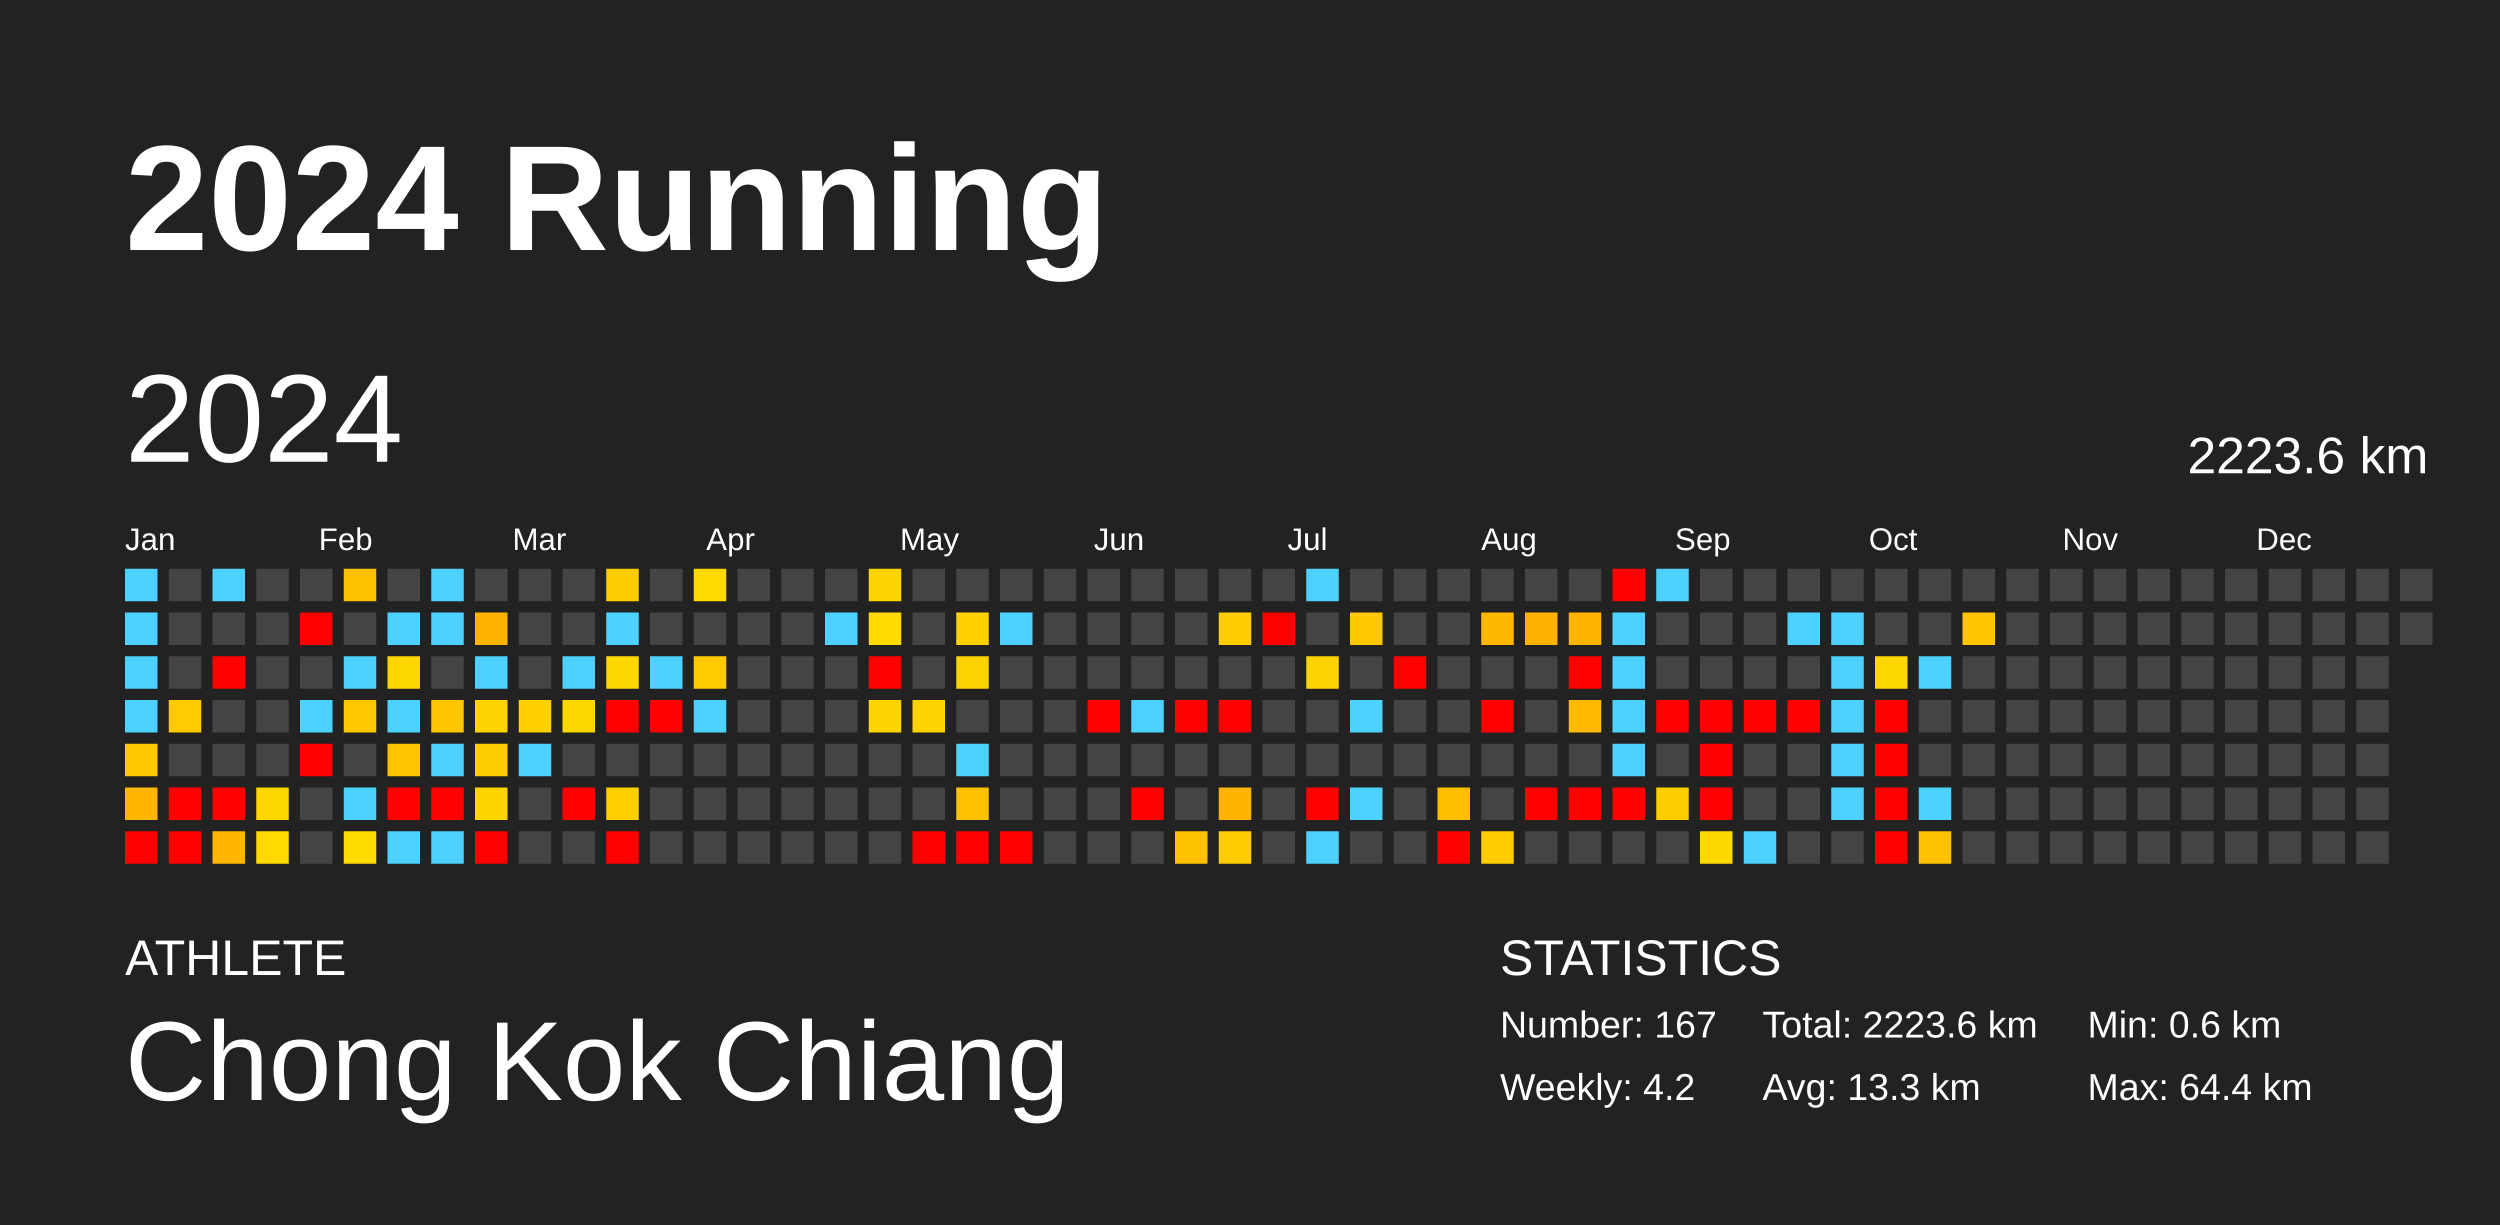
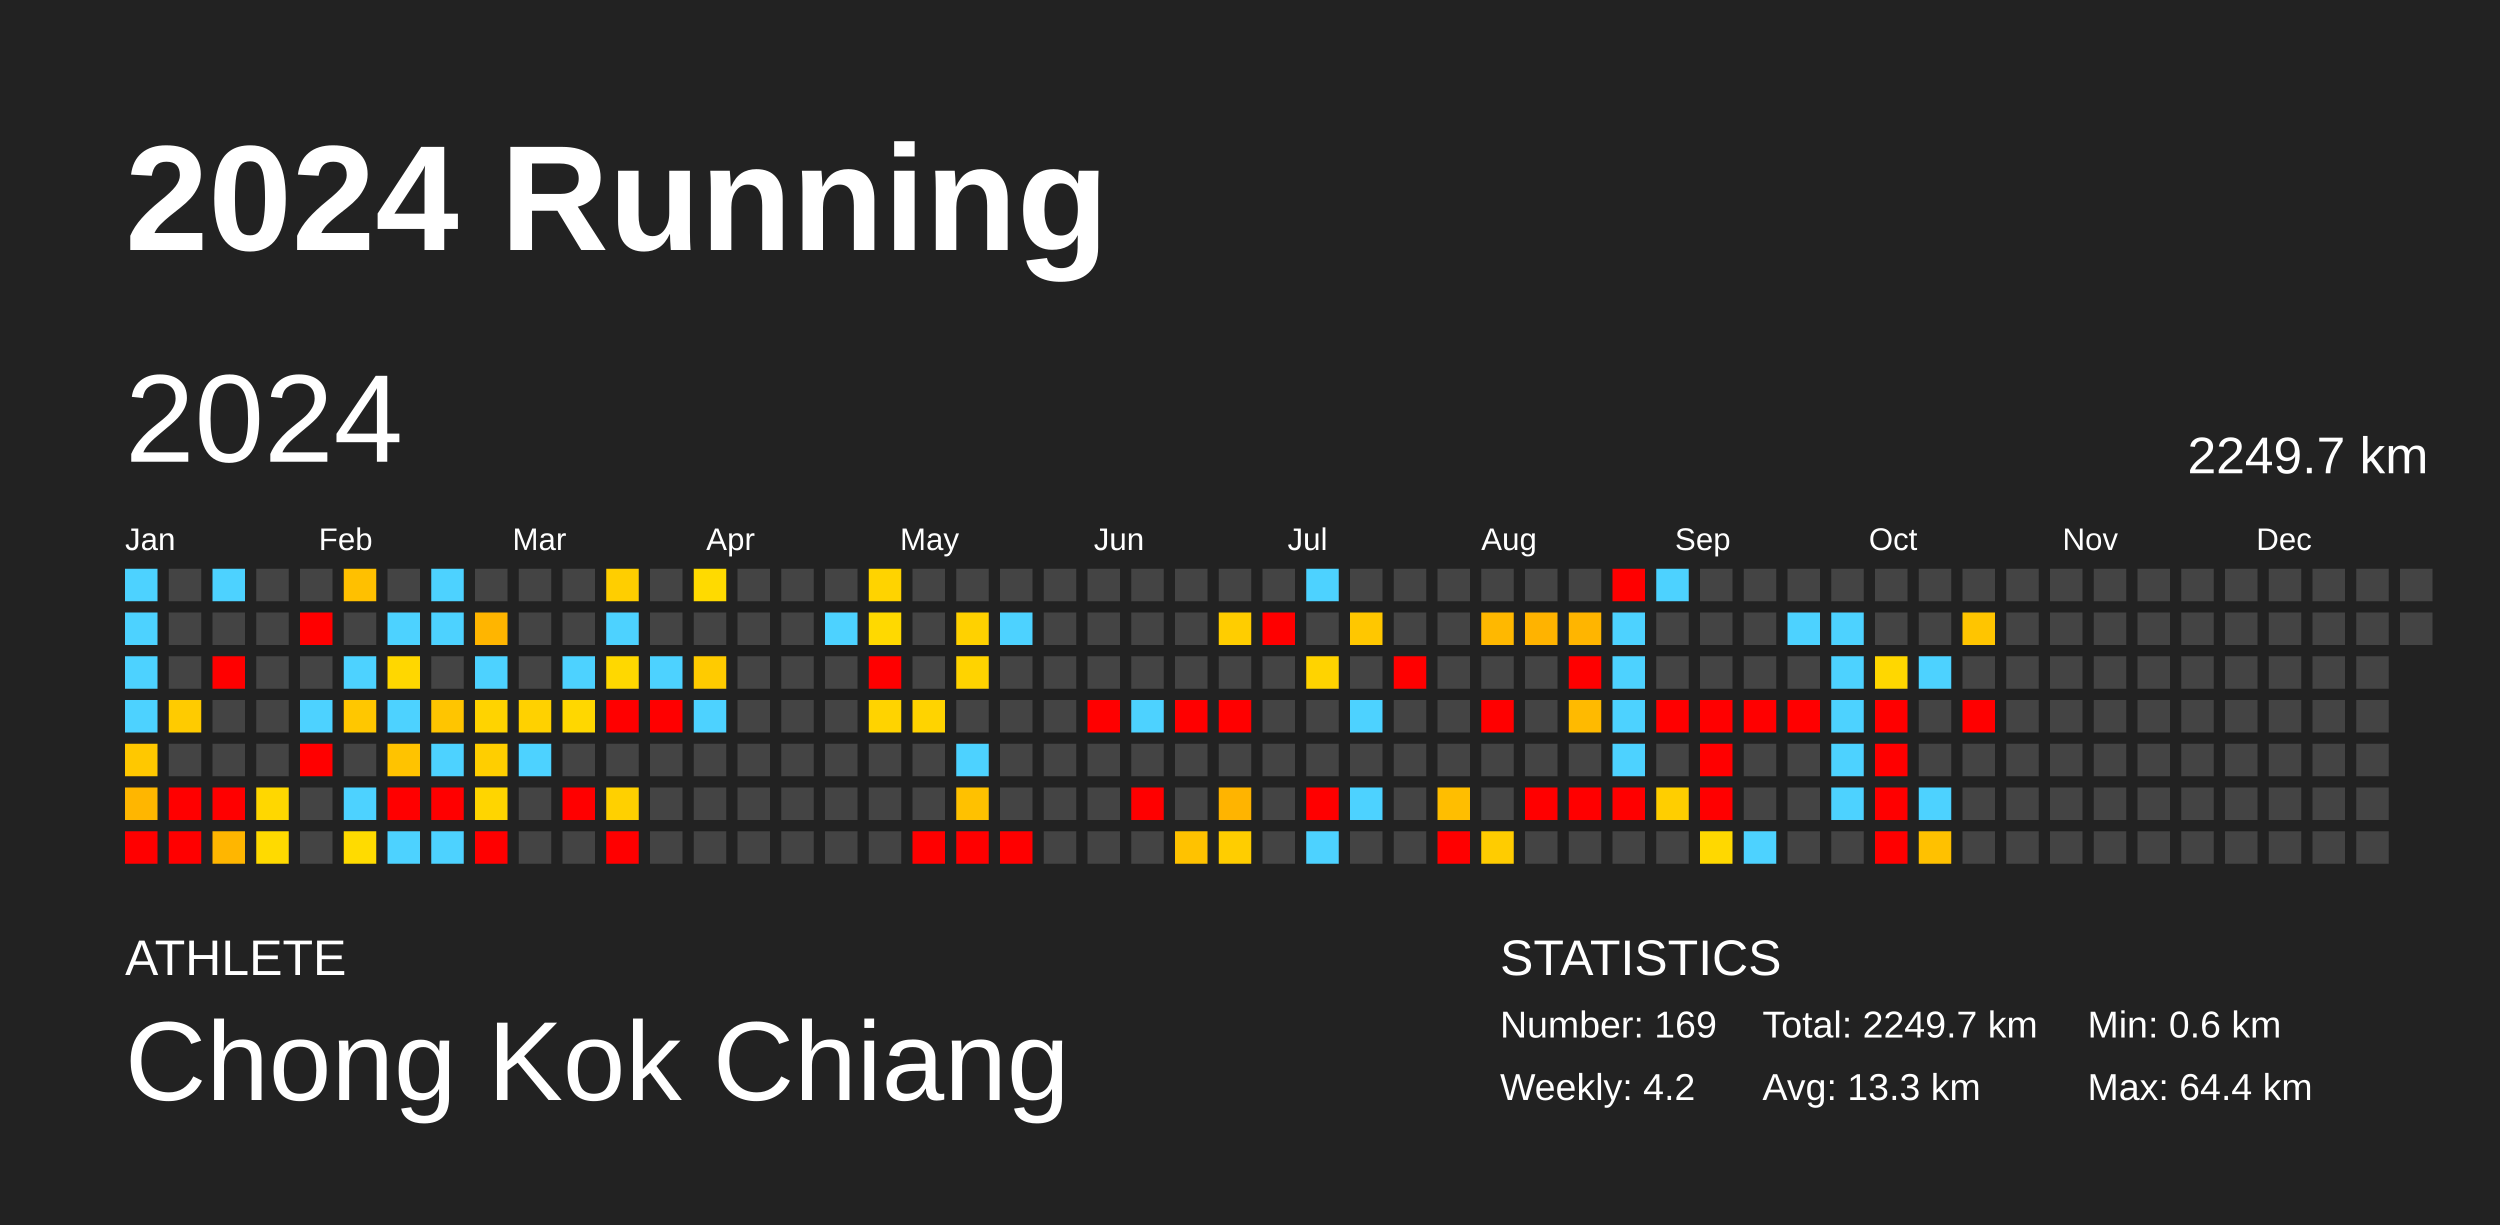
<svg xmlns="http://www.w3.org/2000/svg" baseProfile="full" height="98mm" version="1.1" viewBox="0,0,200,98" width="200mm">
  <defs />
  <rect fill="#222222" height="98" width="200" x="0" y="0" />
  <text fill="#FFFFFF" style="font-size:12px; font-family:Arial; font-weight:bold;" x="10" y="20">2024 Running</text>
  <text fill="#FFFFFF" style="font-size:4px; font-family:Arial" x="10" y="78">ATHLETE</text>
  <text fill="#FFFFFF" style="font-size:9px; font-family:Arial" x="10" y="88">Chong Kok Chiang</text>
  <text fill="#FFFFFF" style="font-size:4px; font-family:Arial" x="120" y="78">STATISTICS</text>
-   <text fill="#FFFFFF" style="font-size:3px; font-family:Arial" x="120" y="83">Number: 167</text>
+   <text fill="#FFFFFF" style="font-size:3px; font-family:Arial" x="120" y="83">Number: 169</text>
  <text fill="#FFFFFF" style="font-size:3px; font-family:Arial" x="120" y="88">Weekly: 4.2</text>
-   <text fill="#FFFFFF" style="font-size:3px; font-family:Arial" x="141" y="83">Total: 2223.6 km</text>
+   <text fill="#FFFFFF" style="font-size:3px; font-family:Arial" x="141" y="83">Total: 2249.7 km</text>
  <text fill="#FFFFFF" style="font-size:3px; font-family:Arial" x="141" y="88">Avg: 13.3 km</text>
  <text fill="#FFFFFF" style="font-size:3px; font-family:Arial" x="167" y="83">Min: 0.6 km</text>
  <text fill="#FFFFFF" style="font-size:3px; font-family:Arial" x="167" y="88">Max: 64.4 km</text>
  <text dominant-baseline="hanging" fill="#FFFFFF" style="font-size:10.0px; font-family:Arial;" x="10" y="30">2024</text>
-   <text dominant-baseline="hanging" fill="#FFFFFF" style="font-size:4.125px; font-family:Arial;" x="175" y="35">2223.6 km</text>
+   <text dominant-baseline="hanging" fill="#FFFFFF" style="font-size:4.125px; font-family:Arial;" x="175" y="35">2249.7 km</text>
  <text fill="#FFFFFF" style="font-size:2.5px; font-family:Arial" x="10.0" y="44">Jan</text>
  <text fill="#FFFFFF" style="font-size:2.5px; font-family:Arial" x="25.5" y="44">Feb</text>
  <text fill="#FFFFFF" style="font-size:2.5px; font-family:Arial" x="41.0" y="44">Mar</text>
  <text fill="#FFFFFF" style="font-size:2.5px; font-family:Arial" x="56.5" y="44">Apr</text>
  <text fill="#FFFFFF" style="font-size:2.5px; font-family:Arial" x="72.0" y="44">May</text>
  <text fill="#FFFFFF" style="font-size:2.5px; font-family:Arial" x="87.5" y="44">Jun</text>
  <text fill="#FFFFFF" style="font-size:2.5px; font-family:Arial" x="103.0" y="44">Jul</text>
  <text fill="#FFFFFF" style="font-size:2.5px; font-family:Arial" x="118.5" y="44">Aug</text>
  <text fill="#FFFFFF" style="font-size:2.5px; font-family:Arial" x="134.0" y="44">Sep</text>
  <text fill="#FFFFFF" style="font-size:2.5px; font-family:Arial" x="149.5" y="44">Oct</text>
  <text fill="#FFFFFF" style="font-size:2.5px; font-family:Arial" x="165.0" y="44">Nov</text>
  <text fill="#FFFFFF" style="font-size:2.5px; font-family:Arial" x="180.5" y="44">Dec</text>
  <rect fill="#4dd2ff" height="2.6" width="2.6" x="10.0" y="45.5" />
  <rect fill="#4dd2ff" height="2.6" width="2.6" x="10.0" y="49.0" />
  <rect fill="#4dd2ff" height="2.6" width="2.6" x="10.0" y="52.5" />
  <rect fill="#4dd2ff" height="2.6" width="2.6" x="10.0" y="56.0" />
  <rect fill="#ffc800" height="2.6" width="2.6" x="10.0" y="59.5" />
  <rect fill="#ffb600" height="2.6" width="2.6" x="10.0" y="63.0" />
  <rect fill="red" height="2.6" width="2.6" x="10.0" y="66.5" />
  <rect fill="#444444" height="2.6" width="2.6" x="13.5" y="45.5" />
  <rect fill="#444444" height="2.6" width="2.6" x="13.5" y="49.0" />
  <rect fill="#444444" height="2.6" width="2.6" x="13.5" y="52.5" />
  <rect fill="#ffcb00" height="2.6" width="2.6" x="13.5" y="56.0" />
  <rect fill="#444444" height="2.6" width="2.6" x="13.5" y="59.5" />
  <rect fill="red" height="2.6" width="2.6" x="13.5" y="63.0" />
  <rect fill="red" height="2.6" width="2.6" x="13.5" y="66.5" />
  <rect fill="#4dd2ff" height="2.6" width="2.6" x="17.0" y="45.5" />
  <rect fill="#444444" height="2.6" width="2.6" x="17.0" y="49.0" />
  <rect fill="red" height="2.6" width="2.6" x="17.0" y="52.5" />
  <rect fill="#444444" height="2.6" width="2.6" x="17.0" y="56.0" />
  <rect fill="#444444" height="2.6" width="2.6" x="17.0" y="59.5" />
  <rect fill="red" height="2.6" width="2.6" x="17.0" y="63.0" />
  <rect fill="#ffb600" height="2.6" width="2.6" x="17.0" y="66.5" />
  <rect fill="#444444" height="2.6" width="2.6" x="20.5" y="45.5" />
  <rect fill="#444444" height="2.6" width="2.6" x="20.5" y="49.0" />
  <rect fill="#444444" height="2.6" width="2.6" x="20.5" y="52.5" />
  <rect fill="#444444" height="2.6" width="2.6" x="20.5" y="56.0" />
  <rect fill="#444444" height="2.6" width="2.6" x="20.5" y="59.5" />
  <rect fill="#ffd700" height="2.6" width="2.6" x="20.5" y="63.0" />
  <rect fill="#ffda00" height="2.6" width="2.6" x="20.5" y="66.5" />
  <rect fill="#444444" height="2.6" width="2.6" x="24.0" y="45.5" />
  <rect fill="red" height="2.6" width="2.6" x="24.0" y="49.0" />
  <rect fill="#444444" height="2.6" width="2.6" x="24.0" y="52.5" />
  <rect fill="#4dd2ff" height="2.6" width="2.6" x="24.0" y="56.0" />
  <rect fill="red" height="2.6" width="2.6" x="24.0" y="59.5" />
  <rect fill="#444444" height="2.6" width="2.6" x="24.0" y="63.0" />
  <rect fill="#444444" height="2.6" width="2.6" x="24.0" y="66.5" />
  <rect fill="#ffc000" height="2.6" width="2.6" x="27.5" y="45.5" />
  <rect fill="#444444" height="2.6" width="2.6" x="27.5" y="49.0" />
  <rect fill="#4dd2ff" height="2.6" width="2.6" x="27.5" y="52.5" />
  <rect fill="#ffc700" height="2.6" width="2.6" x="27.5" y="56.0" />
  <rect fill="#444444" height="2.6" width="2.6" x="27.5" y="59.5" />
  <rect fill="#4dd2ff" height="2.6" width="2.6" x="27.5" y="63.0" />
  <rect fill="#ffdb00" height="2.6" width="2.6" x="27.5" y="66.5" />
  <rect fill="#444444" height="2.6" width="2.6" x="31.0" y="45.5" />
  <rect fill="#4dd2ff" height="2.6" width="2.6" x="31.0" y="49.0" />
  <rect fill="#ffd700" height="2.6" width="2.6" x="31.0" y="52.5" />
  <rect fill="#4dd2ff" height="2.6" width="2.6" x="31.0" y="56.0" />
  <rect fill="#ffc300" height="2.6" width="2.6" x="31.0" y="59.5" />
  <rect fill="red" height="2.6" width="2.6" x="31.0" y="63.0" />
  <rect fill="#4dd2ff" height="2.6" width="2.6" x="31.0" y="66.5" />
  <rect fill="#4dd2ff" height="2.6" width="2.6" x="34.5" y="45.5" />
  <rect fill="#4dd2ff" height="2.6" width="2.6" x="34.5" y="49.0" />
  <rect fill="#444444" height="2.6" width="2.6" x="34.5" y="52.5" />
  <rect fill="#ffc500" height="2.6" width="2.6" x="34.5" y="56.0" />
  <rect fill="#4dd2ff" height="2.6" width="2.6" x="34.5" y="59.5" />
  <rect fill="red" height="2.6" width="2.6" x="34.5" y="63.0" />
  <rect fill="#4dd2ff" height="2.6" width="2.6" x="34.5" y="66.5" />
  <rect fill="#444444" height="2.6" width="2.6" x="38.0" y="45.5" />
  <rect fill="#ffb500" height="2.6" width="2.6" x="38.0" y="49.0" />
  <rect fill="#4dd2ff" height="2.6" width="2.6" x="38.0" y="52.5" />
  <rect fill="#ffd300" height="2.6" width="2.6" x="38.0" y="56.0" />
  <rect fill="#ffce00" height="2.6" width="2.6" x="38.0" y="59.5" />
  <rect fill="#ffd500" height="2.6" width="2.6" x="38.0" y="63.0" />
  <rect fill="red" height="2.6" width="2.6" x="38.0" y="66.5" />
  <rect fill="#444444" height="2.6" width="2.6" x="41.5" y="45.5" />
  <rect fill="#444444" height="2.6" width="2.6" x="41.5" y="49.0" />
  <rect fill="#444444" height="2.6" width="2.6" x="41.5" y="52.5" />
  <rect fill="#ffd100" height="2.6" width="2.6" x="41.5" y="56.0" />
  <rect fill="#4dd2ff" height="2.6" width="2.6" x="41.5" y="59.5" />
  <rect fill="#444444" height="2.6" width="2.6" x="41.5" y="63.0" />
  <rect fill="#444444" height="2.6" width="2.6" x="41.5" y="66.5" />
  <rect fill="#444444" height="2.6" width="2.6" x="45.0" y="45.5" />
  <rect fill="#444444" height="2.6" width="2.6" x="45.0" y="49.0" />
  <rect fill="#4dd2ff" height="2.6" width="2.6" x="45.0" y="52.5" />
  <rect fill="#ffd700" height="2.6" width="2.6" x="45.0" y="56.0" />
  <rect fill="#444444" height="2.6" width="2.6" x="45.0" y="59.5" />
  <rect fill="red" height="2.6" width="2.6" x="45.0" y="63.0" />
  <rect fill="#444444" height="2.6" width="2.6" x="45.0" y="66.5" />
  <rect fill="#ffce00" height="2.6" width="2.6" x="48.5" y="45.5" />
  <rect fill="#4dd2ff" height="2.6" width="2.6" x="48.5" y="49.0" />
  <rect fill="#ffd800" height="2.6" width="2.6" x="48.5" y="52.5" />
  <rect fill="red" height="2.6" width="2.6" x="48.5" y="56.0" />
  <rect fill="#444444" height="2.6" width="2.6" x="48.5" y="59.5" />
  <rect fill="#ffd000" height="2.6" width="2.6" x="48.5" y="63.0" />
  <rect fill="red" height="2.6" width="2.6" x="48.5" y="66.5" />
  <rect fill="#444444" height="2.6" width="2.6" x="52.0" y="45.5" />
  <rect fill="#444444" height="2.6" width="2.6" x="52.0" y="49.0" />
  <rect fill="#4dd2ff" height="2.6" width="2.6" x="52.0" y="52.5" />
  <rect fill="red" height="2.6" width="2.6" x="52.0" y="56.0" />
  <rect fill="#444444" height="2.6" width="2.6" x="52.0" y="59.5" />
  <rect fill="#444444" height="2.6" width="2.6" x="52.0" y="63.0" />
  <rect fill="#444444" height="2.6" width="2.6" x="52.0" y="66.5" />
  <rect fill="#ffda00" height="2.6" width="2.6" x="55.5" y="45.5" />
  <rect fill="#444444" height="2.6" width="2.6" x="55.5" y="49.0" />
  <rect fill="#ffcb00" height="2.6" width="2.6" x="55.5" y="52.5" />
  <rect fill="#4dd2ff" height="2.6" width="2.6" x="55.5" y="56.0" />
  <rect fill="#444444" height="2.6" width="2.6" x="55.5" y="59.5" />
  <rect fill="#444444" height="2.6" width="2.6" x="55.5" y="63.0" />
  <rect fill="#444444" height="2.6" width="2.6" x="55.5" y="66.5" />
  <rect fill="#444444" height="2.6" width="2.6" x="59.0" y="45.5" />
  <rect fill="#444444" height="2.6" width="2.6" x="59.0" y="49.0" />
  <rect fill="#444444" height="2.6" width="2.6" x="59.0" y="52.5" />
  <rect fill="#444444" height="2.6" width="2.6" x="59.0" y="56.0" />
  <rect fill="#444444" height="2.6" width="2.6" x="59.0" y="59.5" />
  <rect fill="#444444" height="2.6" width="2.6" x="59.0" y="63.0" />
  <rect fill="#444444" height="2.6" width="2.6" x="59.0" y="66.5" />
  <rect fill="#444444" height="2.6" width="2.6" x="62.5" y="45.5" />
  <rect fill="#444444" height="2.6" width="2.6" x="62.5" y="49.0" />
  <rect fill="#444444" height="2.6" width="2.6" x="62.5" y="52.5" />
  <rect fill="#444444" height="2.6" width="2.6" x="62.5" y="56.0" />
  <rect fill="#444444" height="2.6" width="2.6" x="62.5" y="59.5" />
  <rect fill="#444444" height="2.6" width="2.6" x="62.5" y="63.0" />
  <rect fill="#444444" height="2.6" width="2.6" x="62.5" y="66.5" />
  <rect fill="#444444" height="2.6" width="2.6" x="66.0" y="45.5" />
  <rect fill="#4dd2ff" height="2.6" width="2.6" x="66.0" y="49.0" />
  <rect fill="#444444" height="2.6" width="2.6" x="66.0" y="52.5" />
  <rect fill="#444444" height="2.6" width="2.6" x="66.0" y="56.0" />
  <rect fill="#444444" height="2.6" width="2.6" x="66.0" y="59.5" />
  <rect fill="#444444" height="2.6" width="2.6" x="66.0" y="63.0" />
  <rect fill="#444444" height="2.6" width="2.6" x="66.0" y="66.5" />
  <rect fill="#ffd300" height="2.6" width="2.6" x="69.5" y="45.5" />
  <rect fill="#ffd900" height="2.6" width="2.6" x="69.5" y="49.0" />
  <rect fill="red" height="2.6" width="2.6" x="69.5" y="52.5" />
  <rect fill="#ffd300" height="2.6" width="2.6" x="69.5" y="56.0" />
  <rect fill="#444444" height="2.6" width="2.6" x="69.5" y="59.5" />
  <rect fill="#444444" height="2.6" width="2.6" x="69.5" y="63.0" />
  <rect fill="#444444" height="2.6" width="2.6" x="69.5" y="66.5" />
  <rect fill="#444444" height="2.6" width="2.6" x="73.0" y="45.5" />
  <rect fill="#444444" height="2.6" width="2.6" x="73.0" y="49.0" />
  <rect fill="#444444" height="2.6" width="2.6" x="73.0" y="52.5" />
  <rect fill="#ffd300" height="2.6" width="2.6" x="73.0" y="56.0" />
  <rect fill="#444444" height="2.6" width="2.6" x="73.0" y="59.5" />
  <rect fill="#444444" height="2.6" width="2.6" x="73.0" y="63.0" />
  <rect fill="red" height="2.6" width="2.6" x="73.0" y="66.5" />
  <rect fill="#444444" height="2.6" width="2.6" x="76.5" y="45.5" />
  <rect fill="#ffd100" height="2.6" width="2.6" x="76.5" y="49.0" />
  <rect fill="#ffd300" height="2.6" width="2.6" x="76.5" y="52.5" />
  <rect fill="#444444" height="2.6" width="2.6" x="76.5" y="56.0" />
  <rect fill="#4dd2ff" height="2.6" width="2.6" x="76.5" y="59.5" />
  <rect fill="#ffc100" height="2.6" width="2.6" x="76.5" y="63.0" />
  <rect fill="red" height="2.6" width="2.6" x="76.5" y="66.5" />
  <rect fill="#444444" height="2.6" width="2.6" x="80.0" y="45.5" />
  <rect fill="#4dd2ff" height="2.6" width="2.6" x="80.0" y="49.0" />
  <rect fill="#444444" height="2.6" width="2.6" x="80.0" y="52.5" />
  <rect fill="#444444" height="2.6" width="2.6" x="80.0" y="56.0" />
  <rect fill="#444444" height="2.6" width="2.6" x="80.0" y="59.5" />
  <rect fill="#444444" height="2.6" width="2.6" x="80.0" y="63.0" />
  <rect fill="red" height="2.6" width="2.6" x="80.0" y="66.5" />
  <rect fill="#444444" height="2.6" width="2.6" x="83.5" y="45.5" />
  <rect fill="#444444" height="2.6" width="2.6" x="83.5" y="49.0" />
  <rect fill="#444444" height="2.6" width="2.6" x="83.5" y="52.5" />
  <rect fill="#444444" height="2.6" width="2.6" x="83.5" y="56.0" />
  <rect fill="#444444" height="2.6" width="2.6" x="83.5" y="59.5" />
  <rect fill="#444444" height="2.6" width="2.6" x="83.5" y="63.0" />
  <rect fill="#444444" height="2.6" width="2.6" x="83.5" y="66.5" />
  <rect fill="#444444" height="2.6" width="2.6" x="87.0" y="45.5" />
  <rect fill="#444444" height="2.6" width="2.6" x="87.0" y="49.0" />
  <rect fill="#444444" height="2.6" width="2.6" x="87.0" y="52.5" />
  <rect fill="red" height="2.6" width="2.6" x="87.0" y="56.0" />
  <rect fill="#444444" height="2.6" width="2.6" x="87.0" y="59.5" />
  <rect fill="#444444" height="2.6" width="2.6" x="87.0" y="63.0" />
  <rect fill="#444444" height="2.6" width="2.6" x="87.0" y="66.5" />
  <rect fill="#444444" height="2.6" width="2.6" x="90.5" y="45.5" />
  <rect fill="#444444" height="2.6" width="2.6" x="90.5" y="49.0" />
  <rect fill="#444444" height="2.6" width="2.6" x="90.5" y="52.5" />
  <rect fill="#4dd2ff" height="2.6" width="2.6" x="90.5" y="56.0" />
  <rect fill="#444444" height="2.6" width="2.6" x="90.5" y="59.5" />
  <rect fill="red" height="2.6" width="2.6" x="90.5" y="63.0" />
  <rect fill="#444444" height="2.6" width="2.6" x="90.5" y="66.5" />
  <rect fill="#444444" height="2.6" width="2.6" x="94.0" y="45.5" />
  <rect fill="#444444" height="2.6" width="2.6" x="94.0" y="49.0" />
  <rect fill="#444444" height="2.6" width="2.6" x="94.0" y="52.5" />
  <rect fill="red" height="2.6" width="2.6" x="94.0" y="56.0" />
  <rect fill="#444444" height="2.6" width="2.6" x="94.0" y="59.5" />
  <rect fill="#444444" height="2.6" width="2.6" x="94.0" y="63.0" />
  <rect fill="#ffc200" height="2.6" width="2.6" x="94.0" y="66.5" />
  <rect fill="#444444" height="2.6" width="2.6" x="97.5" y="45.5" />
  <rect fill="#ffcd00" height="2.6" width="2.6" x="97.5" y="49.0" />
  <rect fill="#444444" height="2.6" width="2.6" x="97.5" y="52.5" />
  <rect fill="red" height="2.6" width="2.6" x="97.5" y="56.0" />
  <rect fill="#444444" height="2.6" width="2.6" x="97.5" y="59.5" />
  <rect fill="#ffb400" height="2.6" width="2.6" x="97.5" y="63.0" />
  <rect fill="#ffcd00" height="2.6" width="2.6" x="97.5" y="66.5" />
  <rect fill="#444444" height="2.6" width="2.6" x="101.0" y="45.5" />
  <rect fill="red" height="2.6" width="2.6" x="101.0" y="49.0" />
  <rect fill="#444444" height="2.6" width="2.6" x="101.0" y="52.5" />
  <rect fill="#444444" height="2.6" width="2.6" x="101.0" y="56.0" />
  <rect fill="#444444" height="2.6" width="2.6" x="101.0" y="59.5" />
  <rect fill="#444444" height="2.6" width="2.6" x="101.0" y="63.0" />
  <rect fill="#444444" height="2.6" width="2.6" x="101.0" y="66.5" />
  <rect fill="#4dd2ff" height="2.6" width="2.6" x="104.5" y="45.5" />
  <rect fill="#444444" height="2.6" width="2.6" x="104.5" y="49.0" />
  <rect fill="#ffd300" height="2.6" width="2.6" x="104.5" y="52.5" />
  <rect fill="#444444" height="2.6" width="2.6" x="104.5" y="56.0" />
  <rect fill="#444444" height="2.6" width="2.6" x="104.5" y="59.5" />
  <rect fill="red" height="2.6" width="2.6" x="104.5" y="63.0" />
  <rect fill="#4dd2ff" height="2.6" width="2.6" x="104.5" y="66.5" />
  <rect fill="#444444" height="2.6" width="2.6" x="108.0" y="45.5" />
  <rect fill="#ffc700" height="2.6" width="2.6" x="108.0" y="49.0" />
  <rect fill="#444444" height="2.6" width="2.6" x="108.0" y="52.5" />
  <rect fill="#4dd2ff" height="2.6" width="2.6" x="108.0" y="56.0" />
  <rect fill="#444444" height="2.6" width="2.6" x="108.0" y="59.5" />
  <rect fill="#4dd2ff" height="2.6" width="2.6" x="108.0" y="63.0" />
  <rect fill="#444444" height="2.6" width="2.6" x="108.0" y="66.5" />
  <rect fill="#444444" height="2.6" width="2.6" x="111.5" y="45.5" />
  <rect fill="#444444" height="2.6" width="2.6" x="111.5" y="49.0" />
  <rect fill="red" height="2.6" width="2.6" x="111.5" y="52.5" />
  <rect fill="#444444" height="2.6" width="2.6" x="111.5" y="56.0" />
  <rect fill="#444444" height="2.6" width="2.6" x="111.5" y="59.5" />
  <rect fill="#444444" height="2.6" width="2.6" x="111.5" y="63.0" />
  <rect fill="#444444" height="2.6" width="2.6" x="111.5" y="66.5" />
  <rect fill="#444444" height="2.6" width="2.6" x="115.0" y="45.5" />
  <rect fill="#444444" height="2.6" width="2.6" x="115.0" y="49.0" />
  <rect fill="#444444" height="2.6" width="2.6" x="115.0" y="52.5" />
  <rect fill="#444444" height="2.6" width="2.6" x="115.0" y="56.0" />
  <rect fill="#444444" height="2.6" width="2.6" x="115.0" y="59.5" />
  <rect fill="#ffbe00" height="2.6" width="2.6" x="115.0" y="63.0" />
  <rect fill="red" height="2.6" width="2.6" x="115.0" y="66.5" />
  <rect fill="#444444" height="2.6" width="2.6" x="118.5" y="45.5" />
  <rect fill="#ffb800" height="2.6" width="2.6" x="118.5" y="49.0" />
  <rect fill="#444444" height="2.6" width="2.6" x="118.5" y="52.5" />
  <rect fill="red" height="2.6" width="2.6" x="118.5" y="56.0" />
  <rect fill="#444444" height="2.6" width="2.6" x="118.5" y="59.5" />
  <rect fill="#444444" height="2.6" width="2.6" x="118.5" y="63.0" />
  <rect fill="#ffcc00" height="2.6" width="2.6" x="118.5" y="66.5" />
  <rect fill="#444444" height="2.6" width="2.6" x="122.0" y="45.5" />
  <rect fill="#ffb300" height="2.6" width="2.6" x="122.0" y="49.0" />
  <rect fill="#444444" height="2.6" width="2.6" x="122.0" y="52.5" />
  <rect fill="#444444" height="2.6" width="2.6" x="122.0" y="56.0" />
  <rect fill="#444444" height="2.6" width="2.6" x="122.0" y="59.5" />
  <rect fill="red" height="2.6" width="2.6" x="122.0" y="63.0" />
  <rect fill="#444444" height="2.6" width="2.6" x="122.0" y="66.5" />
  <rect fill="#444444" height="2.6" width="2.6" x="125.5" y="45.5" />
  <rect fill="#ffb500" height="2.6" width="2.6" x="125.5" y="49.0" />
  <rect fill="red" height="2.6" width="2.6" x="125.5" y="52.5" />
  <rect fill="#ffba00" height="2.6" width="2.6" x="125.5" y="56.0" />
  <rect fill="#444444" height="2.6" width="2.6" x="125.5" y="59.5" />
  <rect fill="red" height="2.6" width="2.6" x="125.5" y="63.0" />
  <rect fill="#444444" height="2.6" width="2.6" x="125.5" y="66.5" />
  <rect fill="red" height="2.6" width="2.6" x="129.0" y="45.5" />
  <rect fill="#4dd2ff" height="2.6" width="2.6" x="129.0" y="49.0" />
  <rect fill="#4dd2ff" height="2.6" width="2.6" x="129.0" y="52.5" />
  <rect fill="#4dd2ff" height="2.6" width="2.6" x="129.0" y="56.0" />
  <rect fill="#4dd2ff" height="2.6" width="2.6" x="129.0" y="59.5" />
  <rect fill="red" height="2.6" width="2.6" x="129.0" y="63.0" />
  <rect fill="#444444" height="2.6" width="2.6" x="129.0" y="66.5" />
  <rect fill="#4dd2ff" height="2.6" width="2.6" x="132.5" y="45.5" />
  <rect fill="#444444" height="2.6" width="2.6" x="132.5" y="49.0" />
  <rect fill="#444444" height="2.6" width="2.6" x="132.5" y="52.5" />
  <rect fill="red" height="2.6" width="2.6" x="132.5" y="56.0" />
  <rect fill="#444444" height="2.6" width="2.6" x="132.5" y="59.5" />
  <rect fill="#ffce00" height="2.6" width="2.6" x="132.5" y="63.0" />
  <rect fill="#444444" height="2.6" width="2.6" x="132.5" y="66.5" />
  <rect fill="#444444" height="2.6" width="2.6" x="136.0" y="45.5" />
  <rect fill="#444444" height="2.6" width="2.6" x="136.0" y="49.0" />
  <rect fill="#444444" height="2.6" width="2.6" x="136.0" y="52.5" />
  <rect fill="red" height="2.6" width="2.6" x="136.0" y="56.0" />
  <rect fill="red" height="2.6" width="2.6" x="136.0" y="59.5" />
  <rect fill="red" height="2.6" width="2.6" x="136.0" y="63.0" />
  <rect fill="#ffd800" height="2.6" width="2.6" x="136.0" y="66.5" />
  <rect fill="#444444" height="2.6" width="2.6" x="139.5" y="45.5" />
  <rect fill="#444444" height="2.6" width="2.6" x="139.5" y="49.0" />
  <rect fill="#444444" height="2.6" width="2.6" x="139.5" y="52.5" />
  <rect fill="red" height="2.6" width="2.6" x="139.5" y="56.0" />
  <rect fill="#444444" height="2.6" width="2.6" x="139.5" y="59.5" />
  <rect fill="#444444" height="2.6" width="2.6" x="139.5" y="63.0" />
  <rect fill="#4dd2ff" height="2.6" width="2.6" x="139.5" y="66.5" />
  <rect fill="#444444" height="2.6" width="2.6" x="143.0" y="45.5" />
  <rect fill="#4dd2ff" height="2.6" width="2.6" x="143.0" y="49.0" />
  <rect fill="#444444" height="2.6" width="2.6" x="143.0" y="52.5" />
  <rect fill="red" height="2.6" width="2.6" x="143.0" y="56.0" />
  <rect fill="#444444" height="2.6" width="2.6" x="143.0" y="59.5" />
  <rect fill="#444444" height="2.6" width="2.6" x="143.0" y="63.0" />
  <rect fill="#444444" height="2.6" width="2.6" x="143.0" y="66.5" />
  <rect fill="#444444" height="2.6" width="2.6" x="146.5" y="45.5" />
  <rect fill="#4dd2ff" height="2.6" width="2.6" x="146.5" y="49.0" />
  <rect fill="#4dd2ff" height="2.6" width="2.6" x="146.5" y="52.5" />
  <rect fill="#4dd2ff" height="2.6" width="2.6" x="146.5" y="56.0" />
  <rect fill="#4dd2ff" height="2.6" width="2.6" x="146.5" y="59.5" />
  <rect fill="#4dd2ff" height="2.6" width="2.6" x="146.5" y="63.0" />
  <rect fill="#444444" height="2.6" width="2.6" x="146.5" y="66.5" />
  <rect fill="#444444" height="2.6" width="2.6" x="150.0" y="45.5" />
  <rect fill="#444444" height="2.6" width="2.6" x="150.0" y="49.0" />
  <rect fill="#ffd700" height="2.6" width="2.6" x="150.0" y="52.5" />
  <rect fill="red" height="2.6" width="2.6" x="150.0" y="56.0" />
  <rect fill="red" height="2.6" width="2.6" x="150.0" y="59.5" />
  <rect fill="red" height="2.6" width="2.6" x="150.0" y="63.0" />
  <rect fill="red" height="2.6" width="2.6" x="150.0" y="66.5" />
  <rect fill="#444444" height="2.6" width="2.6" x="153.5" y="45.5" />
  <rect fill="#444444" height="2.6" width="2.6" x="153.5" y="49.0" />
  <rect fill="#4dd2ff" height="2.6" width="2.6" x="153.5" y="52.5" />
  <rect fill="#444444" height="2.6" width="2.6" x="153.5" y="56.0" />
  <rect fill="#444444" height="2.6" width="2.6" x="153.5" y="59.5" />
  <rect fill="#4dd2ff" height="2.6" width="2.6" x="153.5" y="63.0" />
  <rect fill="#ffc100" height="2.6" width="2.6" x="153.5" y="66.5" />
  <rect fill="#444444" height="2.6" width="2.6" x="157.0" y="45.5" />
  <rect fill="#ffc500" height="2.6" width="2.6" x="157.0" y="49.0" />
  <rect fill="#444444" height="2.6" width="2.6" x="157.0" y="52.5" />
-   <rect fill="#444444" height="2.6" width="2.6" x="157.0" y="56.0" />
+   <rect fill="red" height="2.6" width="2.6" x="157.0" y="56.0" />
  <rect fill="#444444" height="2.6" width="2.6" x="157.0" y="59.5" />
  <rect fill="#444444" height="2.6" width="2.6" x="157.0" y="63.0" />
  <rect fill="#444444" height="2.6" width="2.6" x="157.0" y="66.5" />
  <rect fill="#444444" height="2.6" width="2.6" x="160.5" y="45.5" />
  <rect fill="#444444" height="2.6" width="2.6" x="160.5" y="49.0" />
  <rect fill="#444444" height="2.6" width="2.6" x="160.5" y="52.5" />
  <rect fill="#444444" height="2.6" width="2.6" x="160.5" y="56.0" />
  <rect fill="#444444" height="2.6" width="2.6" x="160.5" y="59.5" />
  <rect fill="#444444" height="2.6" width="2.6" x="160.5" y="63.0" />
  <rect fill="#444444" height="2.6" width="2.6" x="160.5" y="66.5" />
  <rect fill="#444444" height="2.6" width="2.6" x="164.0" y="45.5" />
  <rect fill="#444444" height="2.6" width="2.6" x="164.0" y="49.0" />
  <rect fill="#444444" height="2.6" width="2.6" x="164.0" y="52.5" />
  <rect fill="#444444" height="2.6" width="2.6" x="164.0" y="56.0" />
  <rect fill="#444444" height="2.6" width="2.6" x="164.0" y="59.5" />
  <rect fill="#444444" height="2.6" width="2.6" x="164.0" y="63.0" />
  <rect fill="#444444" height="2.6" width="2.6" x="164.0" y="66.5" />
  <rect fill="#444444" height="2.6" width="2.6" x="167.5" y="45.5" />
  <rect fill="#444444" height="2.6" width="2.6" x="167.5" y="49.0" />
  <rect fill="#444444" height="2.6" width="2.6" x="167.5" y="52.5" />
  <rect fill="#444444" height="2.6" width="2.6" x="167.5" y="56.0" />
  <rect fill="#444444" height="2.6" width="2.6" x="167.5" y="59.5" />
  <rect fill="#444444" height="2.6" width="2.6" x="167.5" y="63.0" />
  <rect fill="#444444" height="2.6" width="2.6" x="167.5" y="66.5" />
  <rect fill="#444444" height="2.6" width="2.6" x="171.0" y="45.5" />
  <rect fill="#444444" height="2.6" width="2.6" x="171.0" y="49.0" />
  <rect fill="#444444" height="2.6" width="2.6" x="171.0" y="52.5" />
  <rect fill="#444444" height="2.6" width="2.6" x="171.0" y="56.0" />
  <rect fill="#444444" height="2.6" width="2.6" x="171.0" y="59.5" />
  <rect fill="#444444" height="2.6" width="2.6" x="171.0" y="63.0" />
  <rect fill="#444444" height="2.6" width="2.6" x="171.0" y="66.5" />
  <rect fill="#444444" height="2.6" width="2.6" x="174.5" y="45.5" />
  <rect fill="#444444" height="2.6" width="2.6" x="174.5" y="49.0" />
  <rect fill="#444444" height="2.6" width="2.6" x="174.5" y="52.5" />
  <rect fill="#444444" height="2.6" width="2.6" x="174.5" y="56.0" />
  <rect fill="#444444" height="2.6" width="2.6" x="174.5" y="59.5" />
  <rect fill="#444444" height="2.6" width="2.6" x="174.5" y="63.0" />
  <rect fill="#444444" height="2.6" width="2.6" x="174.5" y="66.5" />
  <rect fill="#444444" height="2.6" width="2.6" x="178.0" y="45.5" />
  <rect fill="#444444" height="2.6" width="2.6" x="178.0" y="49.0" />
  <rect fill="#444444" height="2.6" width="2.6" x="178.0" y="52.5" />
  <rect fill="#444444" height="2.6" width="2.6" x="178.0" y="56.0" />
  <rect fill="#444444" height="2.6" width="2.6" x="178.0" y="59.5" />
  <rect fill="#444444" height="2.6" width="2.6" x="178.0" y="63.0" />
  <rect fill="#444444" height="2.6" width="2.6" x="178.0" y="66.5" />
  <rect fill="#444444" height="2.6" width="2.6" x="181.5" y="45.5" />
  <rect fill="#444444" height="2.6" width="2.6" x="181.5" y="49.0" />
  <rect fill="#444444" height="2.6" width="2.6" x="181.5" y="52.5" />
  <rect fill="#444444" height="2.6" width="2.6" x="181.5" y="56.0" />
  <rect fill="#444444" height="2.6" width="2.6" x="181.5" y="59.5" />
  <rect fill="#444444" height="2.6" width="2.6" x="181.5" y="63.0" />
  <rect fill="#444444" height="2.6" width="2.6" x="181.5" y="66.5" />
  <rect fill="#444444" height="2.6" width="2.6" x="185.0" y="45.5" />
  <rect fill="#444444" height="2.6" width="2.6" x="185.0" y="49.0" />
  <rect fill="#444444" height="2.6" width="2.6" x="185.0" y="52.5" />
  <rect fill="#444444" height="2.6" width="2.6" x="185.0" y="56.0" />
  <rect fill="#444444" height="2.6" width="2.6" x="185.0" y="59.5" />
  <rect fill="#444444" height="2.6" width="2.6" x="185.0" y="63.0" />
  <rect fill="#444444" height="2.6" width="2.6" x="185.0" y="66.5" />
  <rect fill="#444444" height="2.6" width="2.6" x="188.5" y="45.5" />
  <rect fill="#444444" height="2.6" width="2.6" x="188.5" y="49.0" />
  <rect fill="#444444" height="2.6" width="2.6" x="188.5" y="52.5" />
  <rect fill="#444444" height="2.6" width="2.6" x="188.5" y="56.0" />
  <rect fill="#444444" height="2.6" width="2.6" x="188.5" y="59.5" />
  <rect fill="#444444" height="2.6" width="2.6" x="188.5" y="63.0" />
  <rect fill="#444444" height="2.6" width="2.6" x="188.5" y="66.5" />
  <rect fill="#444444" height="2.6" width="2.6" x="192.0" y="45.5" />
  <rect fill="#444444" height="2.6" width="2.6" x="192.0" y="49.0" />
</svg>
